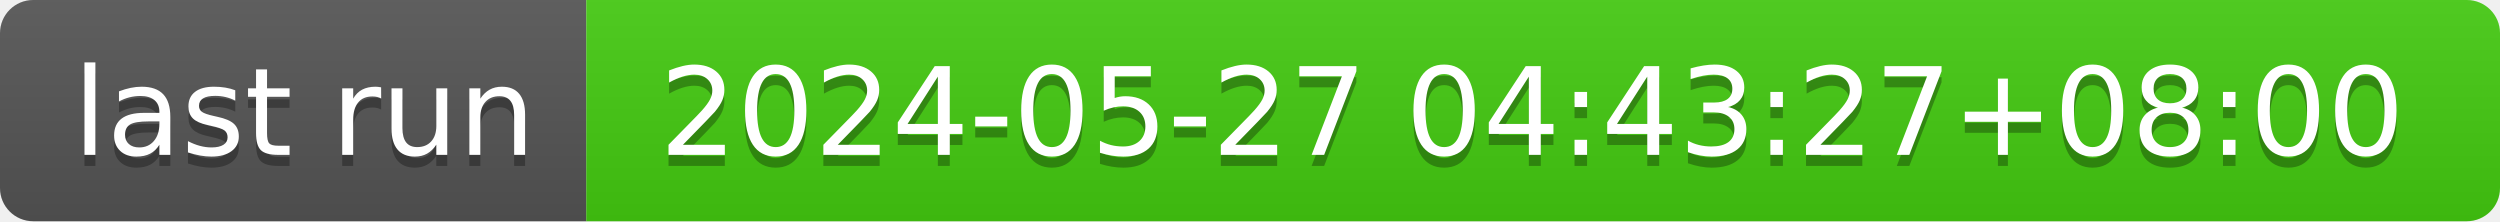
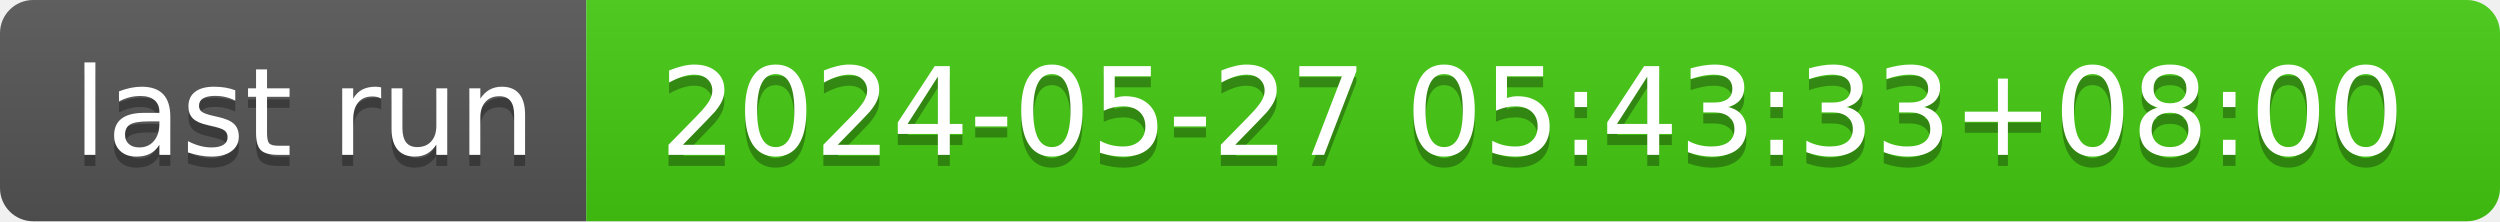
- <svg xmlns="http://www.w3.org/2000/svg" width="226" height="20" role="img" aria-label="last run: 2024-05-27 04:43:27+08:00">
+ <svg xmlns="http://www.w3.org/2000/svg" width="226" height="20" role="img" aria-label="last run: 2024-05-27 05:43:33+08:00">
  <linearGradient id="s" x2="0" y2="100%">
    <stop offset="0" stop-color="#bbb" stop-opacity=".1" />
    <stop offset="1" stop-opacity=".1" />
  </linearGradient>
  <clipPath id="r">
    <rect width="226" height="20" rx="3" fill="#fff" />
  </clipPath>
  <g clip-path="url(#r)">
    <rect width="53" height="20" fill="#555" />
    <rect x="53" width="173" height="20" fill="#4c1" />
    <rect width="226" height="20" fill="url(#s)" />
  </g>
  <g fill="#fff" text-anchor="middle" font-family="Verdana,Geneva,DejaVu Sans,sans-serif" text-rendering="geometricPrecision" font-size="110">
    <text aria-hidden="true" x="275" y="150" fill="#010101" fill-opacity=".3" transform="scale(.1)" textLength="430">last run</text>
    <text x="275" y="140" transform="scale(.1)" fill="#fff" textLength="430">last run</text>
-     <text aria-hidden="true" x="1385" y="150" fill="#010101" fill-opacity=".3" transform="scale(.1)" textLength="1630">2024-05-27 04:43:27+08:00</text>
-     <text x="1385" y="140" transform="scale(.1)" fill="#fff" textLength="1630">2024-05-27 04:43:27+08:00</text>
+     <text aria-hidden="true" x="1385" y="150" fill="#010101" fill-opacity=".3" transform="scale(.1)" textLength="1630">2024-05-27 05:43:33+08:00</text>
+     <text x="1385" y="140" transform="scale(.1)" fill="#fff" textLength="1630">2024-05-27 05:43:33+08:00</text>
  </g>
</svg>
